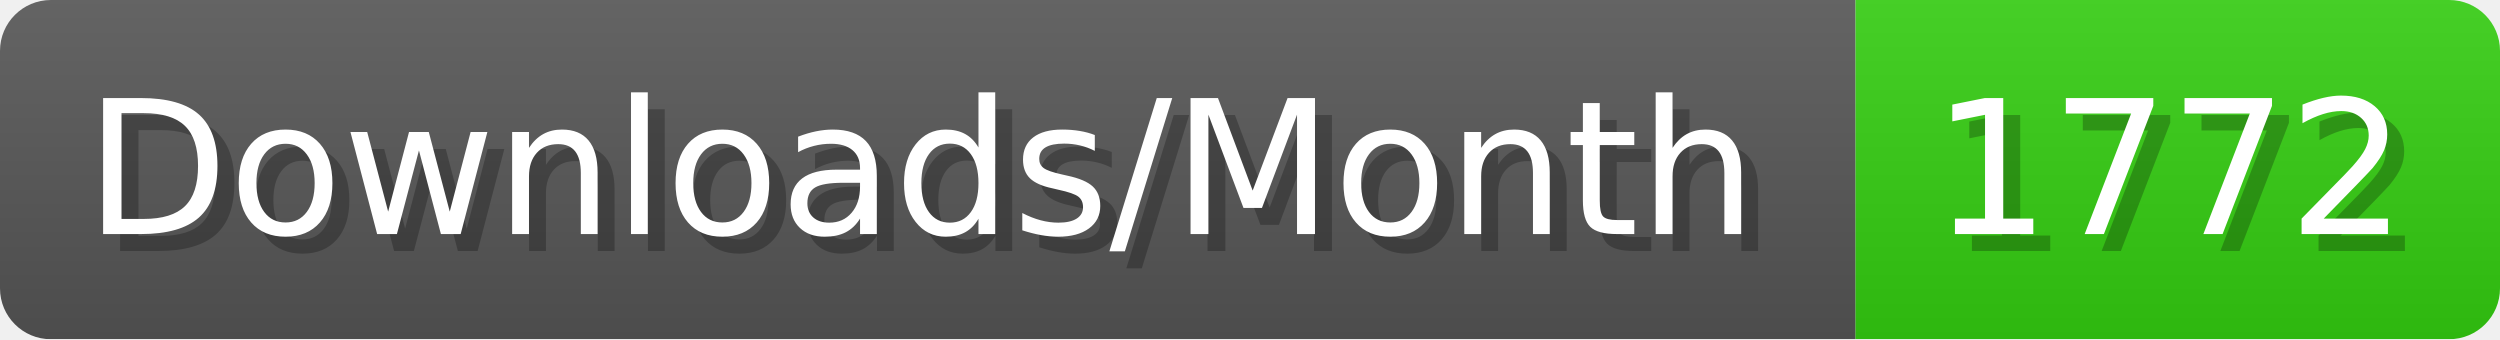
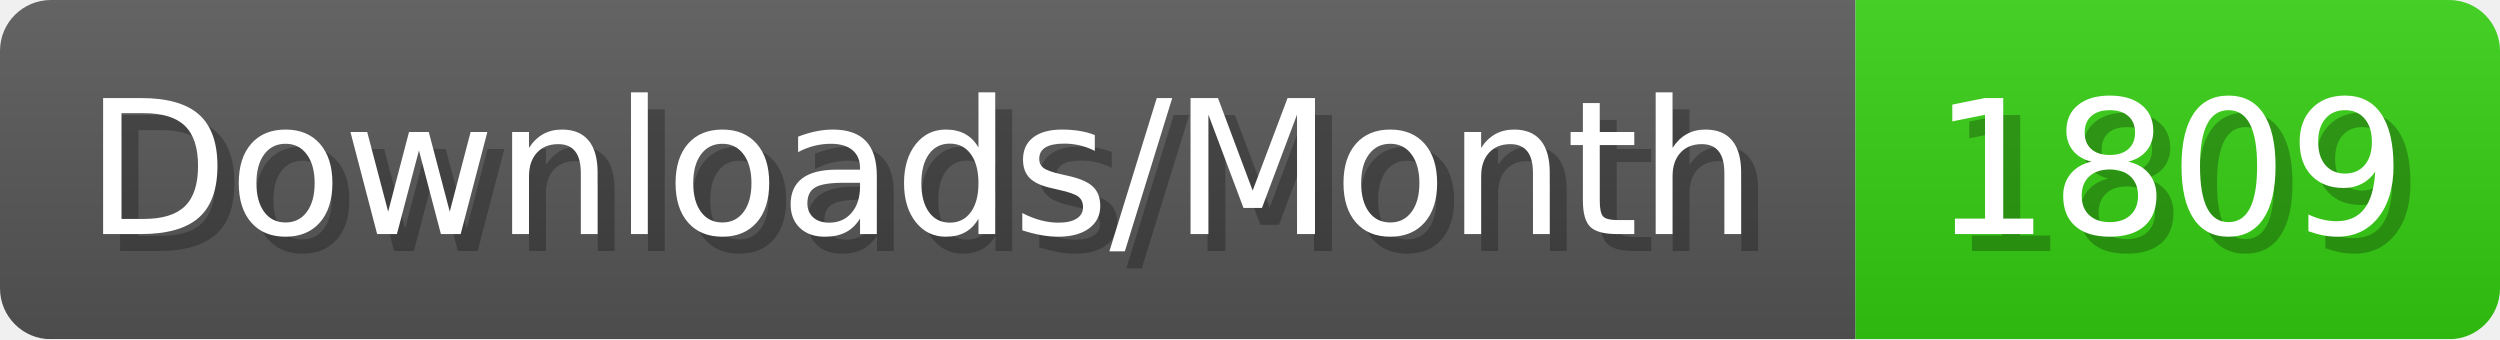
- <svg xmlns="http://www.w3.org/2000/svg" width="147.4" height="20" viewBox="0 0 1474 200" role="img" aria-label="Downloads/Month: 1772">
+ <svg xmlns="http://www.w3.org/2000/svg" width="147.4" height="20" viewBox="0 0 1474 200" role="img" aria-label="Downloads/Month: 1809">
  <linearGradient id="YlXUI" x2="0" y2="100%">
    <stop offset="0" stop-opacity=".1" stop-color="#EEE" />
    <stop offset="1" stop-opacity=".1" />
  </linearGradient>
  <mask id="JHhop">
    <rect width="1474" height="200" rx="30" fill="#FFF" />
  </mask>
  <g mask="url(#JHhop)">
    <rect width="1094" height="200" fill="#555" />
    <rect width="380" height="200" fill="#3C1" x="1094" />
    <rect width="1474" height="200" fill="url(#YlXUI)" />
  </g>
  <g aria-hidden="true" fill="#fff" text-anchor="start" font-family="Verdana,DejaVu Sans,sans-serif" font-size="110">
    <text x="60" y="148" textLength="994" fill="#000" opacity="0.25">Downloads/Month</text>
    <text x="50" y="138" textLength="994">Downloads/Month</text>
-     <text x="1149" y="148" textLength="280" fill="#000" opacity="0.25">1772</text>
-     <text x="1139" y="138" textLength="280">1772</text>
+     <text x="1149" y="148" textLength="280" fill="#000" opacity="0.25">1809</text>
+     <text x="1139" y="138" textLength="280">1809</text>
  </g>
</svg>
